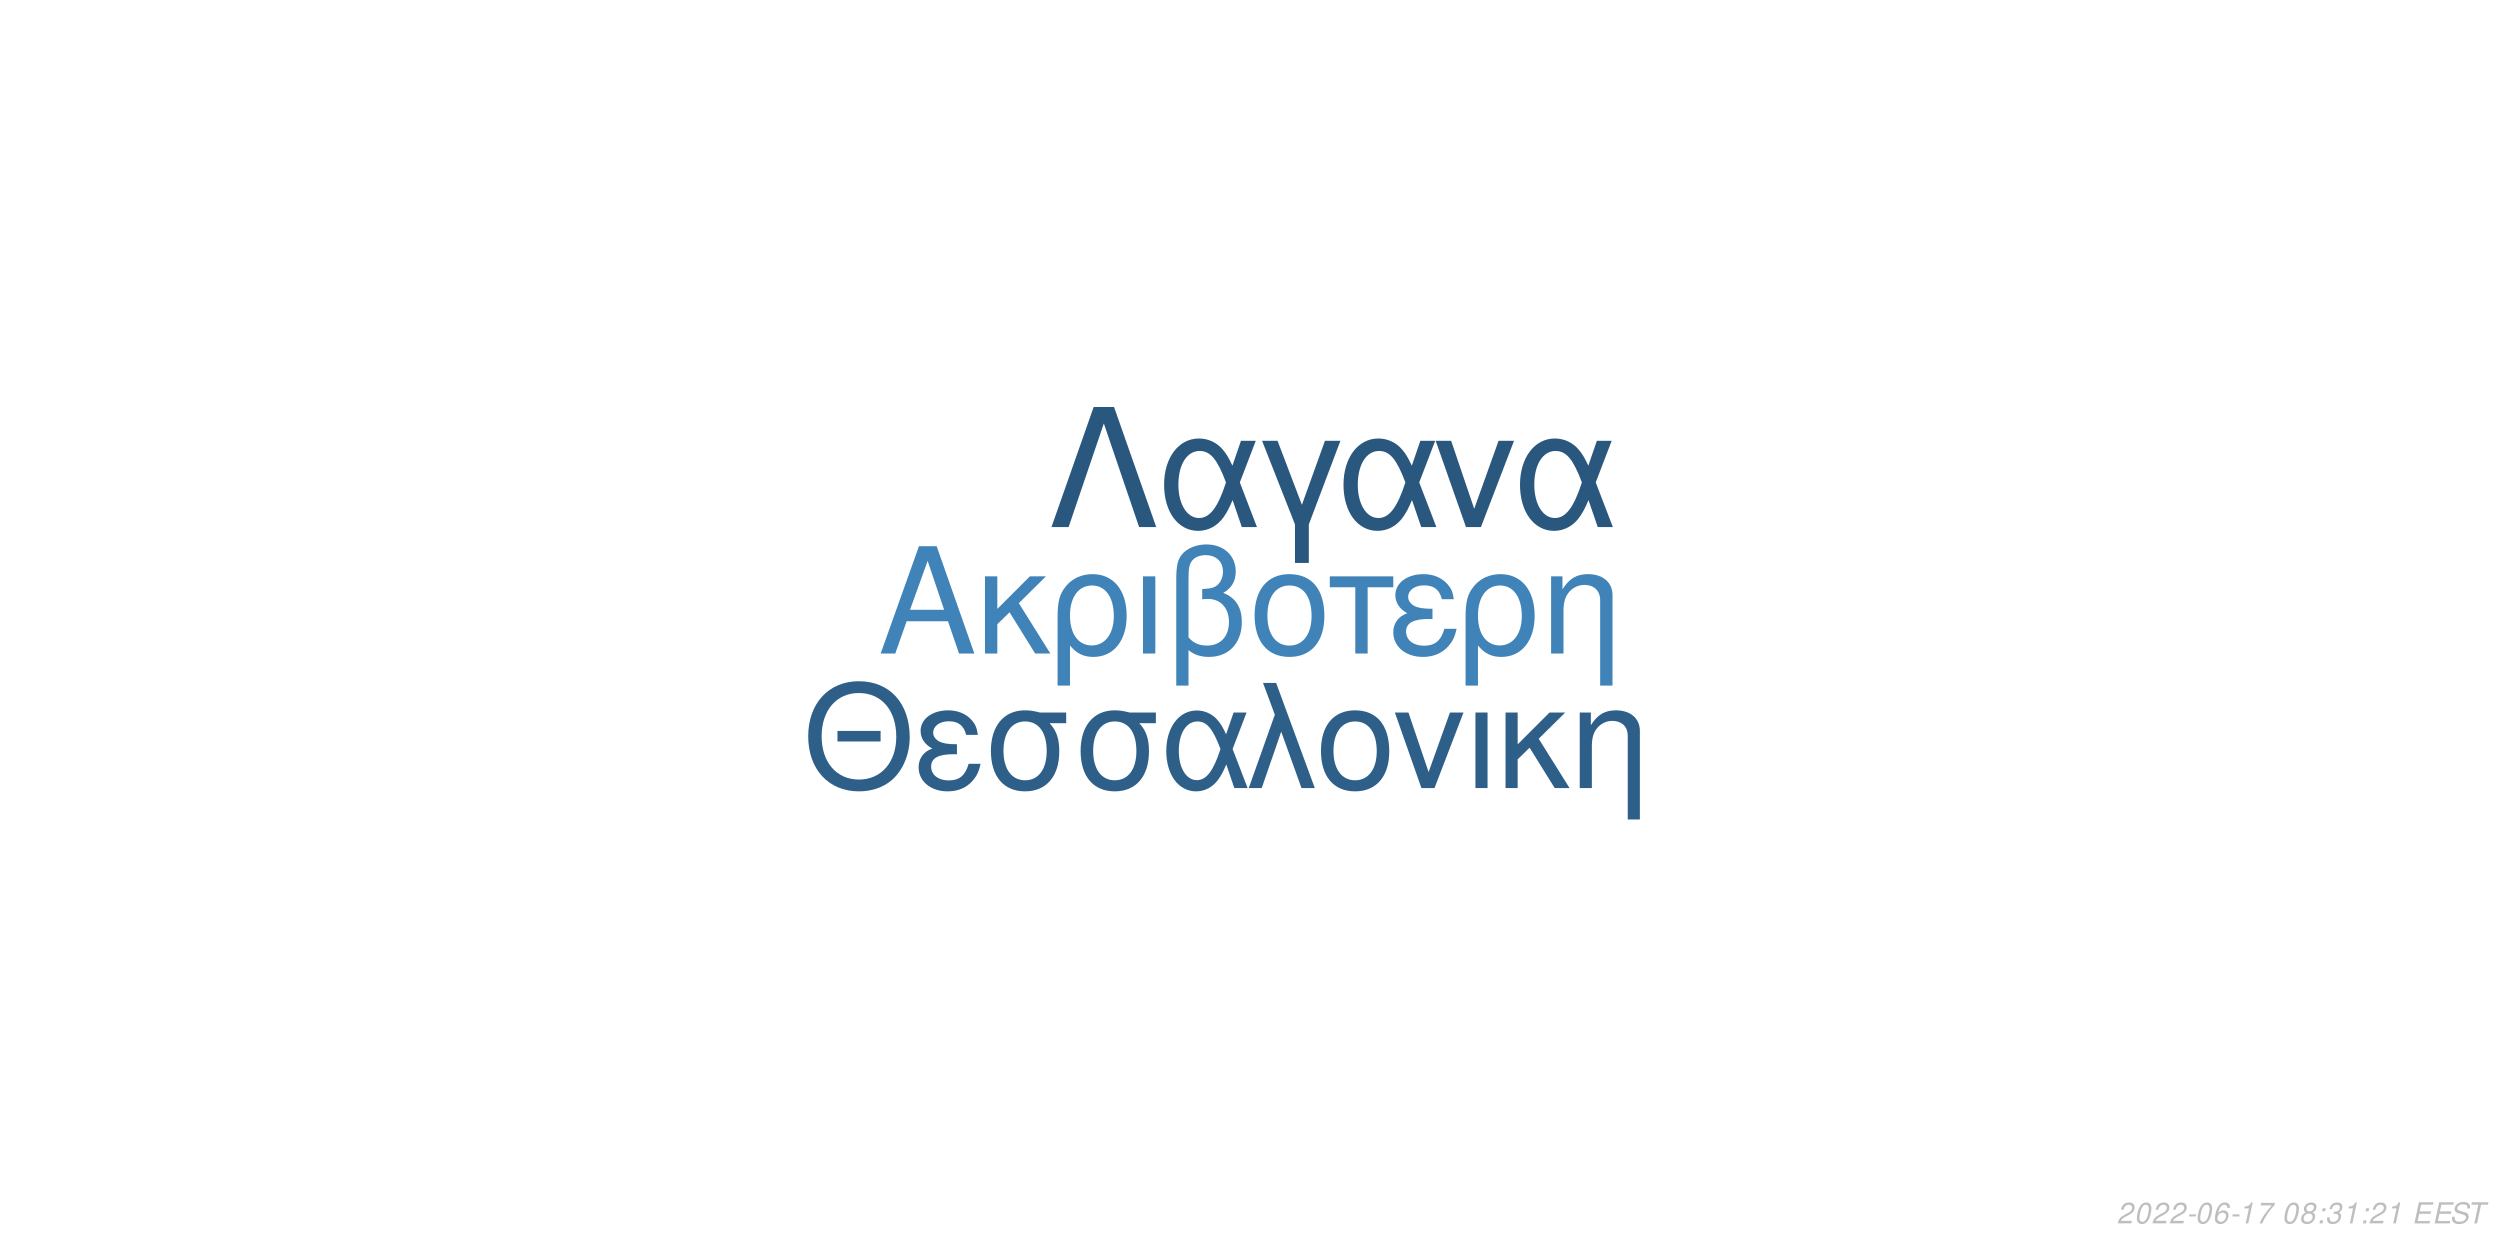
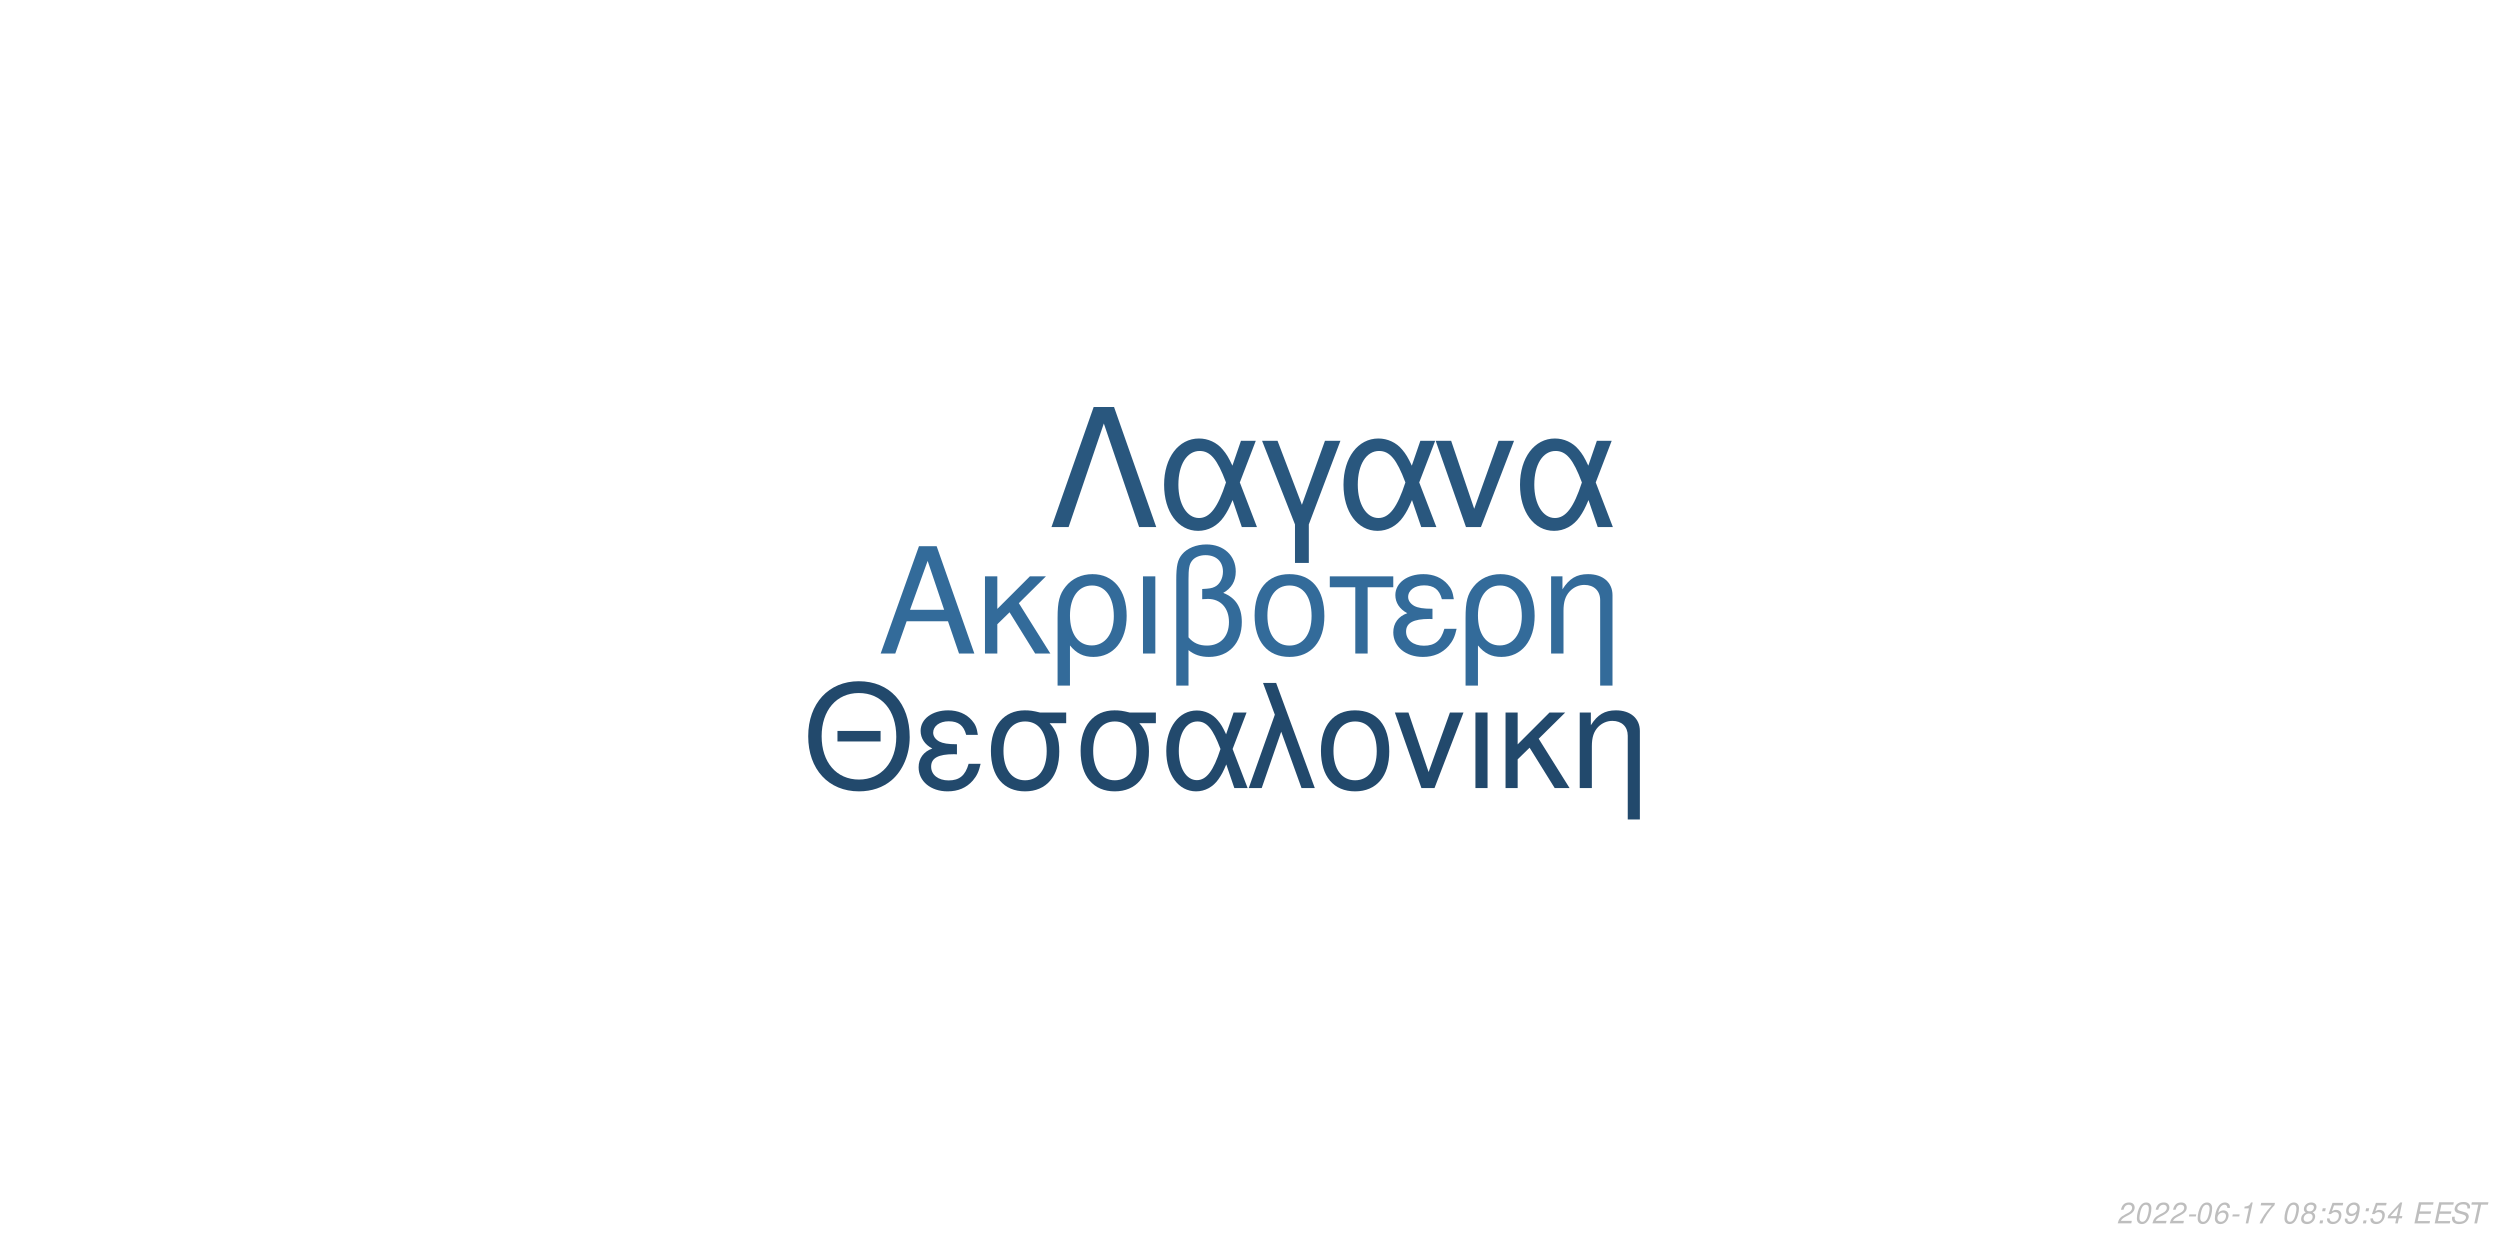
<svg xmlns="http://www.w3.org/2000/svg" xmlns:xlink="http://www.w3.org/1999/xlink" width="864pt" height="432pt" viewBox="0 0 864 432" version="1.1">
  <defs>
    <g>
      <symbol overflow="visible" id="glyph0-0">
        <path style="stroke:none;" d="" />
      </symbol>
      <symbol overflow="visible" id="glyph0-1">
        <path style="stroke:none;" d="M 24.125 -11.141 L 27.938 0 L 33.234 0 L 20.203 -37.094 L 14.094 -37.094 L 0.859 0 L 5.906 0 L 9.828 -11.141 Z M 22.797 -15.109 L 11 -15.109 L 17.094 -32.016 Z M 22.797 -15.109 " />
      </symbol>
      <symbol overflow="visible" id="glyph0-2">
        <path style="stroke:none;" d="M 7.172 -15.422 L 7.172 -26.672 L 2.906 -26.672 L 2.906 0 L 7.172 0 L 7.172 -10.125 L 11.406 -14.25 L 20.25 0 L 25.5 0 L 14.609 -17.406 L 23.969 -26.672 L 18.422 -26.672 Z M 7.172 -15.422 " />
      </symbol>
      <symbol overflow="visible" id="glyph0-3">
        <path style="stroke:none;" d="M 3 11.094 L 7.281 11.094 L 7.281 -2.797 C 9.516 -0.047 11.953 1.172 15.375 1.172 C 22.344 1.172 26.875 -4.422 26.875 -13.031 C 26.875 -21.891 22.297 -27.438 15.062 -27.438 C 11.297 -27.438 7.984 -25.906 5.797 -23.156 C 3.672 -20.516 3 -17.969 3 -12.359 Z M 14.906 -23.516 C 19.547 -23.516 22.438 -19.438 22.438 -12.922 C 22.438 -6.812 19.391 -2.797 14.812 -2.797 C 10.172 -2.797 7.281 -6.766 7.281 -13.125 C 7.281 -19.484 10.234 -23.516 14.906 -23.516 Z M 14.906 -23.516 " />
      </symbol>
      <symbol overflow="visible" id="glyph0-4">
        <path style="stroke:none;" d="M 3.516 0 L 7.781 0 L 7.781 -26.672 L 3.516 -26.672 Z M 3.516 0 " />
      </symbol>
      <symbol overflow="visible" id="glyph0-5">
        <path style="stroke:none;" d="M 4.016 11.094 L 8.25 11.094 L 8.25 -1.172 C 10.172 0.406 12.422 1.172 15.312 1.172 C 22.188 1.172 26.672 -3.609 26.672 -10.891 C 26.672 -15.984 24.578 -19.234 20.25 -20.969 C 23.109 -22.547 24.578 -25.031 24.578 -28.344 C 24.578 -33.844 20.406 -37.703 14.453 -37.703 C 10.938 -37.703 7.734 -36.391 6 -34.25 C 4.484 -32.422 4.016 -30.328 4.016 -25.391 Z M 8.25 -25.656 C 8.25 -29.359 8.5 -30.844 9.469 -32.062 C 10.375 -33.281 12.156 -34 14.094 -34 C 17.812 -34 20.156 -31.812 20.156 -28.297 C 20.156 -25.953 18.984 -23.812 17.297 -23.047 C 16.281 -22.547 15.469 -22.438 12.984 -22.297 L 12.984 -18.781 C 13.734 -18.828 14.344 -18.875 14.969 -18.875 C 19.344 -18.875 22.234 -15.719 22.234 -10.891 C 22.234 -5.906 19.281 -2.75 14.656 -2.75 C 11.953 -2.75 9.922 -3.609 8.25 -5.594 Z M 8.25 -25.656 " />
      </symbol>
      <symbol overflow="visible" id="glyph0-6">
        <path style="stroke:none;" d="M 14.094 -27.438 C 6.562 -27.438 2.094 -22.094 2.094 -13.125 C 2.094 -4.125 6.562 1.172 14.141 1.172 C 21.672 1.172 26.203 -4.172 26.203 -12.922 C 26.203 -22.188 21.828 -27.438 14.094 -27.438 Z M 14.141 -23.516 C 18.938 -23.516 21.781 -19.594 21.781 -12.984 C 21.781 -6.672 18.828 -2.75 14.141 -2.75 C 9.422 -2.75 6.516 -6.672 6.516 -13.125 C 6.516 -19.594 9.422 -23.516 14.141 -23.516 Z M 14.141 -23.516 " />
      </symbol>
      <symbol overflow="visible" id="glyph0-7">
        <path style="stroke:none;" d="M 7.891 0 L 12.156 0 L 12.156 -22.906 L 21.016 -22.906 L 21.016 -26.672 L -0.922 -26.672 L -0.922 -22.906 L 7.891 -22.906 Z M 7.891 0 " />
      </symbol>
      <symbol overflow="visible" id="glyph0-8">
        <path style="stroke:none;" d="M 14.562 -15.469 C 11.344 -15.469 9.562 -15.781 8.297 -16.438 C 6.922 -17.203 6.156 -18.328 6.156 -19.547 C 6.156 -21.891 8.453 -23.562 11.656 -23.562 C 15.062 -23.562 16.953 -22.094 17.812 -18.781 L 21.938 -18.781 C 21.578 -21.266 21.062 -22.5 19.797 -23.922 C 17.812 -26.203 14.906 -27.438 11.453 -27.438 C 5.797 -27.438 1.734 -24.375 1.734 -20.203 C 1.734 -17.609 3.156 -15.375 5.859 -13.938 C 2.797 -12.875 1.016 -10.484 1.016 -7.328 C 1.016 -2.391 5.297 1.172 11.25 1.172 C 14.969 1.172 17.906 -0.109 20.156 -2.641 C 21.578 -4.328 22.297 -5.797 22.906 -8.547 L 18.672 -8.547 C 17.5 -4.422 15.422 -2.703 11.609 -2.703 C 7.938 -2.703 5.438 -4.688 5.438 -7.578 C 5.438 -10.578 7.938 -11.953 13.484 -11.953 C 13.641 -11.953 14.094 -11.953 14.562 -11.906 Z M 14.562 -15.469 " />
      </symbol>
      <symbol overflow="visible" id="glyph0-9">
        <path style="stroke:none;" d="M 3.562 -26.672 L 3.562 0 L 7.844 0 L 7.844 -14.703 C 7.844 -17.906 8.5 -19.891 10.031 -21.531 C 11.406 -22.953 13.188 -23.719 15.062 -23.719 C 18.375 -23.719 20.516 -21.672 20.516 -18.469 L 20.516 11.094 L 24.781 11.094 L 24.781 -20.156 C 24.781 -24.578 21.469 -27.438 16.328 -27.438 C 12.359 -27.438 9.828 -25.906 7.484 -22.188 L 7.484 -26.672 Z M 3.562 -26.672 " />
      </symbol>
      <symbol overflow="visible" id="glyph1-0">
        <path style="stroke:none;" d="" />
      </symbol>
      <symbol overflow="visible" id="glyph1-1">
        <path style="stroke:none;" d="M 26.859 -19.734 L 11.953 -19.734 L 11.953 -16.094 L 26.859 -16.094 Z M 19.328 -36.922 C 8.922 -36.922 1.844 -29.25 1.844 -17.891 C 1.844 -6.484 8.875 1.141 19.391 1.141 C 23.812 1.141 27.703 -0.203 30.641 -2.688 C 34.578 -6.031 36.922 -11.656 36.922 -17.594 C 36.922 -29.297 30 -36.922 19.328 -36.922 Z M 19.328 -32.844 C 27.203 -32.844 32.281 -26.906 32.281 -17.688 C 32.281 -8.922 27.062 -2.938 19.391 -2.938 C 11.609 -2.938 6.484 -8.922 6.484 -17.891 C 6.484 -26.859 11.609 -32.844 19.328 -32.844 Z M 19.328 -32.844 " />
      </symbol>
      <symbol overflow="visible" id="glyph1-2">
        <path style="stroke:none;" d="M 14.25 -15.141 C 11.109 -15.141 9.375 -15.453 8.125 -16.094 C 6.781 -16.844 6.031 -17.938 6.031 -19.141 C 6.031 -21.422 8.266 -23.078 11.406 -23.078 C 14.75 -23.078 16.594 -21.625 17.438 -18.391 L 21.469 -18.391 C 21.125 -20.828 20.625 -22.031 19.391 -23.422 C 17.438 -25.656 14.594 -26.859 11.219 -26.859 C 5.688 -26.859 1.688 -23.875 1.688 -19.781 C 1.688 -17.234 3.094 -15.047 5.734 -13.656 C 2.734 -12.609 1 -10.266 1 -7.172 C 1 -2.344 5.188 1.141 11.016 1.141 C 14.656 1.141 17.547 -0.094 19.734 -2.594 C 21.125 -4.234 21.828 -5.688 22.422 -8.375 L 18.281 -8.375 C 17.141 -4.328 15.094 -2.641 11.359 -2.641 C 7.766 -2.641 5.328 -4.578 5.328 -7.422 C 5.328 -10.359 7.766 -11.703 13.203 -11.703 C 13.359 -11.703 13.797 -11.703 14.25 -11.656 Z M 14.25 -15.141 " />
      </symbol>
      <symbol overflow="visible" id="glyph1-3">
        <path style="stroke:none;" d="M 29 -26.109 L 19.938 -26.109 C 17.594 -26.703 16.438 -26.859 14.703 -26.859 C 7.469 -26.859 2.984 -21.469 2.984 -12.859 C 2.984 -4.031 7.375 1.141 14.797 1.141 C 22.172 1.141 26.609 -4.078 26.609 -12.656 C 26.609 -17.047 25.656 -19.828 23.266 -22.422 L 29 -22.422 Z M 14.797 -23.016 C 19.531 -23.016 22.266 -19.234 22.266 -12.75 C 22.266 -6.531 19.438 -2.688 14.797 -2.688 C 10.172 -2.688 7.328 -6.531 7.328 -12.859 C 7.328 -19.188 10.172 -23.016 14.797 -23.016 Z M 14.797 -23.016 " />
      </symbol>
      <symbol overflow="visible" id="glyph1-4">
        <path style="stroke:none;" d="M 29.344 -26.109 L 24.859 -26.109 L 22.266 -18.578 C 21.125 -21.031 20.484 -22.125 19.328 -23.469 C 17.547 -25.609 14.906 -26.812 12.156 -26.812 C 5.984 -26.812 1.594 -20.984 1.594 -12.812 C 1.594 -4.578 5.828 1.141 11.906 1.141 C 14.953 1.141 17.734 -0.344 19.625 -3.047 C 20.672 -4.531 21.281 -5.688 22.328 -8.172 L 25.109 0 L 29.703 0 L 24.516 -13.5 Z M 20.328 -13.5 C 17.891 -5.922 15.453 -2.734 12.156 -2.734 C 8.516 -2.734 5.922 -6.922 5.922 -12.812 C 5.922 -18.938 8.516 -23.016 12.359 -23.016 C 15.594 -23.016 17.688 -20.531 20.328 -13.5 Z M 20.328 -13.5 " />
      </symbol>
      <symbol overflow="visible" id="glyph1-5">
        <path style="stroke:none;" d="M 1.094 0 L 5.578 0 L 12.312 -19.484 L 19.328 0 L 23.922 0 L 10.562 -36.328 L 6.031 -36.328 L 10.109 -25.359 Z M 1.094 0 " />
      </symbol>
      <symbol overflow="visible" id="glyph1-6">
        <path style="stroke:none;" d="M 13.797 -26.859 C 6.422 -26.859 2.047 -21.625 2.047 -12.859 C 2.047 -4.031 6.422 1.141 13.859 1.141 C 21.234 1.141 25.656 -4.078 25.656 -12.656 C 25.656 -21.719 21.375 -26.859 13.797 -26.859 Z M 13.859 -23.016 C 18.531 -23.016 21.328 -19.188 21.328 -12.703 C 21.328 -6.531 18.438 -2.688 13.859 -2.688 C 9.219 -2.688 6.375 -6.531 6.375 -12.859 C 6.375 -19.188 9.219 -23.016 13.859 -23.016 Z M 13.859 -23.016 " />
      </symbol>
      <symbol overflow="visible" id="glyph1-7">
        <path style="stroke:none;" d="M 14.297 0 L 24.312 -26.109 L 19.625 -26.109 L 12.25 -5.531 L 5.281 -26.109 L 0.594 -26.109 L 9.766 0 Z M 14.297 0 " />
      </symbol>
      <symbol overflow="visible" id="glyph1-8">
        <path style="stroke:none;" d="M 3.438 0 L 7.625 0 L 7.625 -26.109 L 3.438 -26.109 Z M 3.438 0 " />
      </symbol>
      <symbol overflow="visible" id="glyph1-9">
        <path style="stroke:none;" d="M 7.031 -15.094 L 7.031 -26.109 L 2.844 -26.109 L 2.844 0 L 7.031 0 L 7.031 -9.922 L 11.156 -13.953 L 19.828 0 L 24.969 0 L 14.297 -17.047 L 23.469 -26.109 L 18.031 -26.109 Z M 7.031 -15.094 " />
      </symbol>
      <symbol overflow="visible" id="glyph1-10">
        <path style="stroke:none;" d="M 3.484 -26.109 L 3.484 0 L 7.672 0 L 7.672 -14.406 C 7.672 -17.547 8.328 -19.484 9.812 -21.078 C 11.156 -22.469 12.906 -23.219 14.75 -23.219 C 17.984 -23.219 20.078 -21.234 20.078 -18.094 L 20.078 10.859 L 24.266 10.859 L 24.266 -19.734 C 24.266 -24.062 21.031 -26.859 16 -26.859 C 12.109 -26.859 9.609 -25.359 7.328 -21.719 L 7.328 -26.109 Z M 3.484 -26.109 " />
      </symbol>
      <symbol overflow="visible" id="glyph2-0">
        <path style="stroke:none;" d="" />
      </symbol>
      <symbol overflow="visible" id="glyph2-1">
        <path style="stroke:none;" d="M 22.531 -41.484 L 15.484 -41.484 L 0.906 0 L 6.828 0 L 19 -35.797 L 31.188 0 L 37.109 0 Z M 22.531 -41.484 " />
      </symbol>
      <symbol overflow="visible" id="glyph2-2">
        <path style="stroke:none;" d="M 33.516 -29.812 L 28.391 -29.812 L 25.438 -21.219 C 24.125 -24.016 23.391 -25.266 22.078 -26.797 C 20.031 -29.25 17.016 -30.609 13.891 -30.609 C 6.828 -30.609 1.828 -23.953 1.828 -14.625 C 1.828 -5.234 6.656 1.312 13.594 1.312 C 17.078 1.312 20.266 -0.391 22.422 -3.469 C 23.609 -5.172 24.297 -6.484 25.5 -9.328 L 28.688 0 L 33.922 0 L 28 -15.422 Z M 23.219 -15.422 C 20.422 -6.766 17.641 -3.125 13.891 -3.125 C 9.734 -3.125 6.766 -7.906 6.766 -14.625 C 6.766 -21.625 9.734 -26.297 14.109 -26.297 C 17.812 -26.297 20.203 -23.453 23.219 -15.422 Z M 23.219 -15.422 " />
      </symbol>
      <symbol overflow="visible" id="glyph2-3">
        <path style="stroke:none;" d="M 12.062 12.406 L 16.844 12.406 L 16.844 -0.906 L 27.766 -29.812 L 22.422 -29.812 L 14.453 -7.688 L 6.031 -29.812 L 0.688 -29.812 L 12.062 -0.906 Z M 12.062 12.406 " />
      </symbol>
      <symbol overflow="visible" id="glyph2-4">
        <path style="stroke:none;" d="M 16.328 0 L 27.766 -29.812 L 22.422 -29.812 L 14 -6.312 L 6.031 -29.812 L 0.688 -29.812 L 11.156 0 Z M 16.328 0 " />
      </symbol>
      <symbol overflow="visible" id="glyph3-0">
        <path style="stroke:none;" d="" />
      </symbol>
      <symbol overflow="visible" id="glyph3-1">
        <path style="stroke:none;" d="M 5.234 -0.875 L 1.469 -0.875 C 1.641 -1.375 2.203 -1.891 3.109 -2.344 L 4.234 -2.938 C 5.562 -3.625 6.219 -4.469 6.219 -5.484 C 6.219 -5.938 6.062 -6.359 5.797 -6.656 C 5.469 -7.047 4.984 -7.234 4.312 -7.234 C 2.766 -7.234 1.891 -6.453 1.484 -4.734 L 2.375 -4.734 C 2.484 -5.188 2.609 -5.484 2.797 -5.75 C 3.094 -6.203 3.609 -6.453 4.188 -6.453 C 4.891 -6.453 5.344 -6.031 5.344 -5.375 C 5.344 -4.703 4.859 -4.094 4.016 -3.656 L 2.984 -3.125 C 1.234 -2.188 0.797 -1.656 0.344 -0.016 L 5.047 -0.016 Z M 5.234 -0.875 " />
      </symbol>
      <symbol overflow="visible" id="glyph3-2">
        <path style="stroke:none;" d="M 4.203 -7.234 C 3.375 -7.234 2.688 -6.812 2.125 -5.984 C 1.484 -5.047 0.984 -3.188 0.984 -1.734 C 0.984 -1.109 1.172 -0.562 1.484 -0.266 C 1.797 0.047 2.281 0.234 2.766 0.234 C 3.625 0.234 4.281 -0.156 4.859 -1.016 C 5.516 -1.953 6 -3.797 6 -5.266 C 6 -6.5 5.328 -7.234 4.203 -7.234 Z M 4.094 -6.453 C 4.734 -6.453 5.125 -5.984 5.125 -5.156 C 5.125 -4.203 4.781 -2.625 4.406 -1.812 C 3.984 -0.938 3.516 -0.547 2.875 -0.547 C 2.25 -0.547 1.875 -1.031 1.875 -1.828 C 1.875 -2.797 2.203 -4.344 2.594 -5.203 C 2.984 -6.047 3.453 -6.453 4.094 -6.453 Z M 4.094 -6.453 " />
      </symbol>
      <symbol overflow="visible" id="glyph3-3">
        <path style="stroke:none;" d="M 3.516 -3.125 L 1.125 -3.125 L 0.969 -2.406 L 3.359 -2.406 Z M 3.516 -3.125 " />
      </symbol>
      <symbol overflow="visible" id="glyph3-4">
        <path style="stroke:none;" d="M 6.125 -5.344 L 6.141 -5.625 C 6.141 -6.609 5.453 -7.234 4.391 -7.234 C 3.438 -7.234 2.641 -6.719 2.016 -5.703 C 1.422 -4.781 0.938 -2.953 0.938 -1.688 C 0.938 -0.516 1.688 0.234 2.859 0.234 C 3.703 0.234 4.438 -0.156 5 -0.875 C 5.406 -1.422 5.672 -2.156 5.672 -2.766 C 5.672 -3.812 4.969 -4.5 3.906 -4.5 C 3.234 -4.5 2.672 -4.234 2.094 -3.625 C 2.406 -5.375 3.234 -6.453 4.25 -6.453 C 4.703 -6.453 5.062 -6.234 5.172 -5.844 C 5.203 -5.719 5.234 -5.578 5.25 -5.344 Z M 3.656 -3.734 C 4.344 -3.734 4.797 -3.281 4.797 -2.625 C 4.797 -1.469 3.984 -0.547 2.984 -0.547 C 2.297 -0.547 1.812 -1.047 1.812 -1.766 C 1.812 -2.859 2.625 -3.734 3.656 -3.734 Z M 3.656 -3.734 " />
      </symbol>
      <symbol overflow="visible" id="glyph3-5">
        <path style="stroke:none;" d="M 3.703 -5.188 L 2.594 0 L 3.469 0 L 5.016 -7.234 L 4.438 -7.234 C 3.906 -6.156 3.688 -6.016 2.234 -5.812 L 2.109 -5.188 Z M 3.703 -5.188 " />
      </symbol>
      <symbol overflow="visible" id="glyph3-6">
        <path style="stroke:none;" d="M 6.703 -7.094 L 1.953 -7.094 L 1.766 -6.219 L 5.594 -6.219 C 3.344 -3.688 2.266 -2.109 1.375 0 L 2.344 0 C 3.031 -1.906 4.828 -4.594 6.547 -6.281 Z M 6.703 -7.094 " />
      </symbol>
      <symbol overflow="visible" id="glyph3-7">
        <path style="stroke:none;" d="" />
      </symbol>
      <symbol overflow="visible" id="glyph3-8">
        <path style="stroke:none;" d="M 4.766 -3.797 C 5.078 -3.969 5.234 -4.078 5.438 -4.234 C 5.812 -4.594 6.062 -5.172 6.062 -5.734 C 6.062 -6.625 5.344 -7.234 4.266 -7.234 C 2.812 -7.234 1.703 -6.219 1.703 -4.875 C 1.703 -4.406 1.875 -4.125 2.359 -3.812 C 1.297 -3.312 0.75 -2.516 0.75 -1.469 C 0.75 -0.438 1.547 0.234 2.812 0.234 C 3.656 0.234 4.359 -0.094 4.938 -0.734 C 5.359 -1.234 5.609 -1.859 5.609 -2.438 C 5.609 -3.047 5.312 -3.516 4.766 -3.797 Z M 4.109 -6.453 C 4.797 -6.453 5.188 -6.125 5.188 -5.578 C 5.188 -5.266 5.062 -4.922 4.859 -4.672 C 4.562 -4.312 4.188 -4.156 3.656 -4.156 C 2.984 -4.156 2.594 -4.453 2.594 -4.984 C 2.594 -5.859 3.203 -6.453 4.109 -6.453 Z M 3.453 -3.406 C 4.234 -3.406 4.734 -2.984 4.734 -2.312 C 4.734 -1.312 3.922 -0.547 2.875 -0.547 C 2.125 -0.547 1.625 -0.969 1.625 -1.625 C 1.625 -2.609 2.438 -3.406 3.453 -3.406 Z M 3.453 -3.406 " />
      </symbol>
      <symbol overflow="visible" id="glyph3-9">
        <path style="stroke:none;" d="M 2.359 -1.031 L 1.312 -1.031 L 1.094 0 L 2.141 0 Z M 3.266 -5.234 L 2.219 -5.234 L 2 -4.203 L 3.047 -4.203 Z M 3.266 -5.234 " />
      </symbol>
      <symbol overflow="visible" id="glyph3-10">
-         <path style="stroke:none;" d="M 2.922 -3.312 C 3.125 -3.344 3.234 -3.344 3.375 -3.344 C 4.203 -3.344 4.688 -3 4.688 -2.406 C 4.688 -1.312 3.906 -0.547 2.781 -0.547 C 2.047 -0.547 1.594 -0.938 1.594 -1.562 C 1.594 -1.719 1.609 -1.844 1.656 -2.094 L 0.766 -2.094 C 0.734 -1.797 0.719 -1.641 0.719 -1.469 C 0.719 -0.375 1.406 0.234 2.641 0.234 C 3.547 0.234 4.297 -0.078 4.812 -0.656 C 5.266 -1.156 5.562 -1.875 5.562 -2.547 C 5.562 -3.125 5.344 -3.453 4.797 -3.734 C 5.641 -4.234 6.016 -4.844 6.016 -5.734 C 6.016 -6.656 5.312 -7.234 4.203 -7.234 C 3.375 -7.234 2.672 -6.938 2.188 -6.375 C 1.891 -6.031 1.703 -5.641 1.516 -4.906 L 2.391 -4.906 C 2.5 -5.359 2.594 -5.594 2.734 -5.812 C 3.047 -6.234 3.516 -6.453 4.078 -6.453 C 4.734 -6.453 5.141 -6.125 5.141 -5.578 C 5.141 -5.188 5.016 -4.797 4.797 -4.547 C 4.516 -4.234 4 -4.062 3.266 -4.062 L 3.078 -4.062 Z M 2.922 -3.312 " />
+         <path style="stroke:none;" d="M 6.297 -7.094 L 2.594 -7.094 L 1.234 -3.234 L 2.047 -3.234 C 2.656 -3.766 2.938 -3.906 3.531 -3.906 C 4.328 -3.906 4.797 -3.453 4.797 -2.688 C 4.797 -1.438 3.969 -0.547 2.828 -0.547 C 2.031 -0.547 1.609 -0.938 1.578 -1.734 L 0.703 -1.734 L 0.703 -1.516 C 0.703 -0.938 0.844 -0.547 1.188 -0.266 C 1.562 0.062 2.078 0.234 2.703 0.234 C 3.656 0.234 4.391 -0.156 4.984 -0.922 C 5.422 -1.5 5.672 -2.234 5.672 -2.953 C 5.672 -4 4.938 -4.672 3.812 -4.672 C 3.328 -4.672 2.906 -4.547 2.406 -4.234 L 3.109 -6.219 L 6.109 -6.219 Z M 6.297 -7.094 " />
      </symbol>
      <symbol overflow="visible" id="glyph3-11">
+         <path style="stroke:none;" d="M 0.844 -1.656 C 0.844 -1.547 0.844 -1.438 0.844 -1.375 C 0.844 -0.406 1.531 0.234 2.578 0.234 C 3.203 0.234 3.766 0.016 4.297 -0.438 C 4.938 -1 5.312 -1.656 5.594 -2.719 C 5.844 -3.672 6.016 -4.766 6.016 -5.375 C 6.016 -5.844 5.844 -6.328 5.547 -6.656 C 5.203 -7.031 4.703 -7.234 4.062 -7.234 C 2.516 -7.234 1.297 -5.938 1.297 -4.266 C 1.297 -3.203 1.984 -2.547 3.047 -2.547 C 3.484 -2.547 3.953 -2.672 4.281 -2.891 C 4.406 -2.984 4.547 -3.078 4.828 -3.344 C 4.438 -1.484 3.703 -0.547 2.703 -0.547 C 2.109 -0.547 1.719 -0.938 1.719 -1.547 L 1.719 -1.656 Z M 3.953 -6.453 C 4.625 -6.453 5.141 -5.953 5.141 -5.281 C 5.141 -4.188 4.312 -3.312 3.297 -3.312 C 2.594 -3.312 2.172 -3.734 2.172 -4.453 C 2.172 -5.562 2.984 -6.453 3.953 -6.453 Z M 3.953 -6.453 " />
+       </symbol>
+       <symbol overflow="visible" id="glyph3-12">
+         <path style="stroke:none;" d="M 3.625 -1.75 L 3.266 0 L 4.141 0 L 4.516 -1.75 L 5.562 -1.75 L 5.734 -2.531 L 4.688 -2.531 L 5.688 -7.234 L 5.016 -7.234 L 0.844 -2.672 L 0.641 -1.75 Z M 3.797 -2.531 L 1.594 -2.531 L 4.469 -5.703 Z M 3.797 -2.531 " />
+       </symbol>
+       <symbol overflow="visible" id="glyph3-13">
        <path style="stroke:none;" d="M 2.547 -3.312 L 6.5 -3.312 L 6.688 -4.141 L 2.719 -4.141 L 3.219 -6.469 L 7.344 -6.469 L 7.516 -7.297 L 2.453 -7.297 L 0.906 0 L 6.125 0 L 6.297 -0.812 L 2.016 -0.812 Z M 2.547 -3.312 " />
      </symbol>
-       <symbol overflow="visible" id="glyph3-12">
+       <symbol overflow="visible" id="glyph3-14">
        <path style="stroke:none;" d="M 7.062 -5.156 C 7.125 -5.438 7.141 -5.562 7.141 -5.703 C 7.141 -6.156 6.938 -6.594 6.594 -6.891 C 6.188 -7.25 5.656 -7.406 4.875 -7.406 C 3.844 -7.406 3.047 -7.125 2.5 -6.562 C 2.094 -6.141 1.781 -5.438 1.781 -4.922 C 1.781 -4.297 2.219 -3.766 2.891 -3.562 L 4.594 -3.094 C 5.406 -2.859 5.734 -2.578 5.734 -2.094 C 5.734 -1.781 5.547 -1.406 5.266 -1.141 C 4.844 -0.766 4.266 -0.578 3.453 -0.578 C 2.328 -0.578 1.812 -0.984 1.812 -1.906 C 1.812 -2.047 1.812 -2.125 1.844 -2.312 L 0.984 -2.312 C 0.906 -2.062 0.891 -1.906 0.891 -1.688 C 0.891 -0.484 1.797 0.234 3.297 0.234 C 4.359 0.234 5.234 -0.062 5.812 -0.609 C 6.344 -1.078 6.688 -1.797 6.688 -2.375 C 6.688 -2.641 6.609 -2.906 6.453 -3.156 C 6.234 -3.5 5.938 -3.703 5.469 -3.828 L 3.75 -4.312 C 2.984 -4.547 2.734 -4.734 2.734 -5.188 C 2.734 -5.547 2.875 -5.844 3.188 -6.109 C 3.547 -6.438 4.031 -6.594 4.703 -6.594 C 5.266 -6.594 5.688 -6.484 5.906 -6.297 C 6.094 -6.125 6.219 -5.797 6.219 -5.516 C 6.219 -5.422 6.203 -5.344 6.188 -5.156 Z M 7.062 -5.156 " />
      </symbol>
-       <symbol overflow="visible" id="glyph3-13">
+       <symbol overflow="visible" id="glyph3-15">
        <path style="stroke:none;" d="M 4.938 -6.469 L 7.312 -6.469 L 7.484 -7.297 L 1.75 -7.297 L 1.578 -6.469 L 3.984 -6.469 L 2.609 0 L 3.547 0 Z M 4.938 -6.469 " />
      </symbol>
    </g>
  </defs>
  <g id="surface1">
    <rect x="0" y="0" width="864" height="432" style="fill:rgb(100%,100%,100%);fill-opacity:1;stroke:none;" />
-     <g style="fill:rgb(24.706%,51.373%,72.549%);fill-opacity:1;">
+     <g style="fill:rgb(20%,41.961%,60.392%);fill-opacity:1;">
      <use xlink:href="#glyph0-1" x="303.5" y="225.861" />
      <use xlink:href="#glyph0-2" x="337.5" y="225.861" />
      <use xlink:href="#glyph0-3" x="362.5" y="225.861" />
      <use xlink:href="#glyph0-4" x="391.5" y="225.861" />
      <use xlink:href="#glyph0-5" x="402.5" y="225.861" />
      <use xlink:href="#glyph0-6" x="431.5" y="225.861" />
      <use xlink:href="#glyph0-7" x="460.5" y="225.861" />
      <use xlink:href="#glyph0-8" x="480.5" y="225.861" />
      <use xlink:href="#glyph0-3" x="503.5" y="225.861" />
      <use xlink:href="#glyph0-9" x="532.5" y="225.861" />
    </g>
-     <g style="fill:rgb(17.647%,37.255%,53.725%);fill-opacity:1;">
+     <g style="fill:rgb(13.333%,28.627%,42.353%);fill-opacity:1;">
      <use xlink:href="#glyph1-1" x="277.473" y="272.354" />
      <use xlink:href="#glyph1-2" x="316.473" y="272.354" />
      <use xlink:href="#glyph1-3" x="339.473" y="272.354" />
      <use xlink:href="#glyph1-3" x="370.473" y="272.354" />
      <use xlink:href="#glyph1-4" x="401.473" y="272.354" />
      <use xlink:href="#glyph1-5" x="430.473" y="272.354" />
      <use xlink:href="#glyph1-6" x="454.473" y="272.354" />
      <use xlink:href="#glyph1-7" x="481.473" y="272.354" />
      <use xlink:href="#glyph1-8" x="506.473" y="272.354" />
      <use xlink:href="#glyph1-9" x="517.473" y="272.354" />
      <use xlink:href="#glyph1-10" x="542.473" y="272.354" />
    </g>
    <g style="fill:rgb(16.078%,34.118%,49.412%);fill-opacity:1;">
      <use xlink:href="#glyph2-1" x="362.484" y="182.152" />
      <use xlink:href="#glyph2-2" x="400.484" y="182.152" />
      <use xlink:href="#glyph2-3" x="435.484" y="182.152" />
      <use xlink:href="#glyph2-2" x="462.484" y="182.152" />
      <use xlink:href="#glyph2-4" x="495.484" y="182.152" />
      <use xlink:href="#glyph2-2" x="523.484" y="182.152" />
    </g>
    <g style="fill:rgb(74.51%,74.51%,74.51%);fill-opacity:1;">
      <use xlink:href="#glyph3-1" x="731.52" y="422.81" />
      <use xlink:href="#glyph3-2" x="737.52" y="422.81" />
      <use xlink:href="#glyph3-1" x="743.52" y="422.81" />
      <use xlink:href="#glyph3-1" x="749.52" y="422.81" />
      <use xlink:href="#glyph3-3" x="755.52" y="422.81" />
      <use xlink:href="#glyph3-2" x="758.52" y="422.81" />
      <use xlink:href="#glyph3-4" x="764.52" y="422.81" />
      <use xlink:href="#glyph3-3" x="770.52" y="422.81" />
      <use xlink:href="#glyph3-5" x="773.52" y="422.81" />
      <use xlink:href="#glyph3-6" x="779.52" y="422.81" />
      <use xlink:href="#glyph3-7" x="785.52" y="422.81" />
      <use xlink:href="#glyph3-2" x="788.52" y="422.81" />
      <use xlink:href="#glyph3-8" x="794.52" y="422.81" />
      <use xlink:href="#glyph3-9" x="800.52" y="422.81" />
      <use xlink:href="#glyph3-10" x="803.52" y="422.81" />
-       <use xlink:href="#glyph3-5" x="809.52" y="422.81" />
+       <use xlink:href="#glyph3-11" x="809.52" y="422.81" />
      <use xlink:href="#glyph3-9" x="815.52" y="422.81" />
-       <use xlink:href="#glyph3-1" x="818.52" y="422.81" />
-       <use xlink:href="#glyph3-5" x="824.52" y="422.81" />
+       <use xlink:href="#glyph3-10" x="818.52" y="422.81" />
+       <use xlink:href="#glyph3-12" x="824.52" y="422.81" />
      <use xlink:href="#glyph3-7" x="830.52" y="422.81" />
-       <use xlink:href="#glyph3-11" x="833.52" y="422.81" />
-       <use xlink:href="#glyph3-11" x="840.52" y="422.81" />
-       <use xlink:href="#glyph3-12" x="846.52" y="422.81" />
-       <use xlink:href="#glyph3-13" x="852.52" y="422.81" />
+       <use xlink:href="#glyph3-13" x="833.52" y="422.81" />
+       <use xlink:href="#glyph3-13" x="840.52" y="422.81" />
+       <use xlink:href="#glyph3-14" x="846.52" y="422.81" />
+       <use xlink:href="#glyph3-15" x="852.52" y="422.81" />
    </g>
  </g>
</svg>
